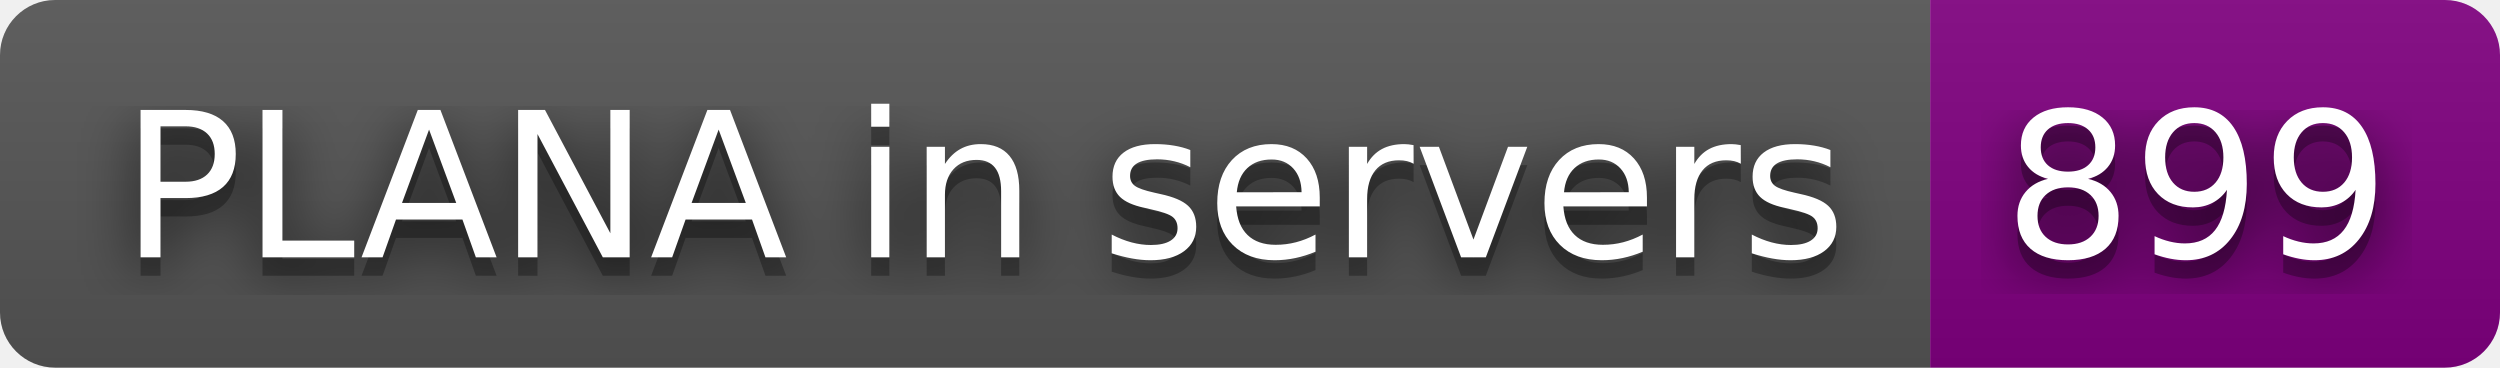
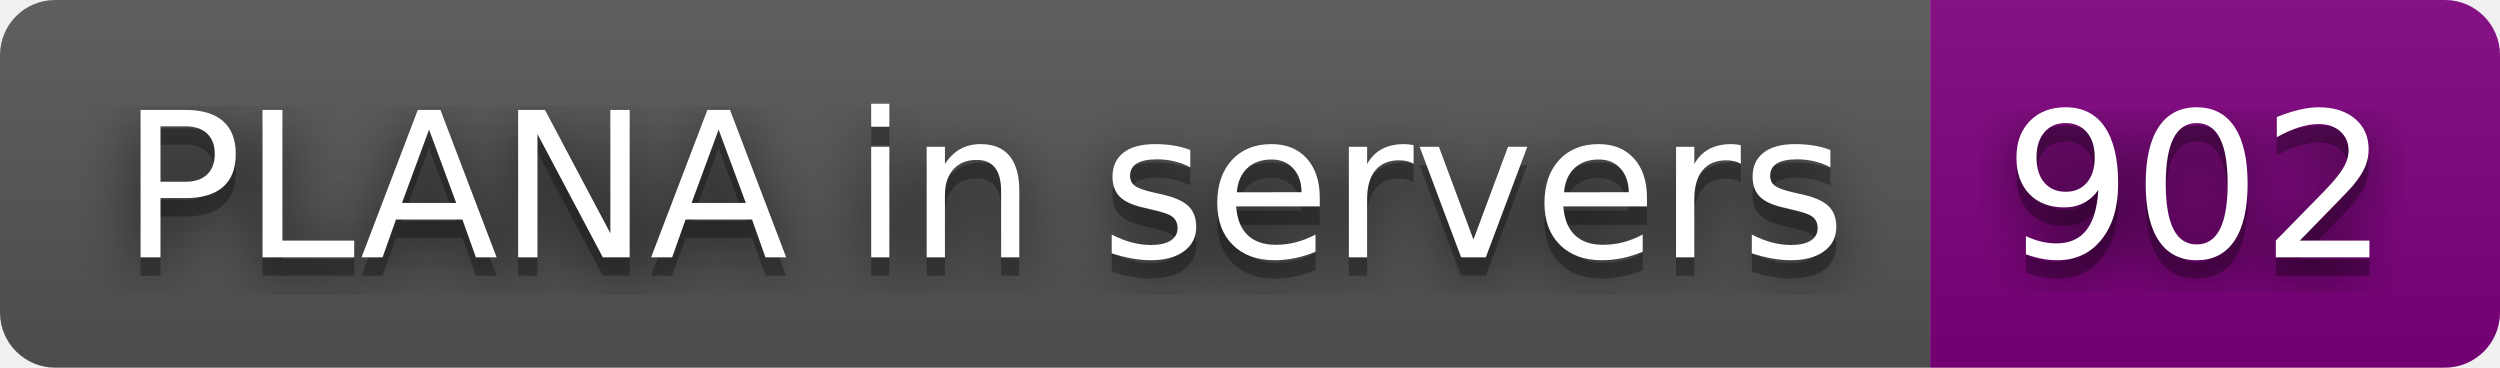
- <svg xmlns="http://www.w3.org/2000/svg" width="136" height="20" role="img" aria-label="PLANA in servers: 899">
+ <svg xmlns="http://www.w3.org/2000/svg" width="136" height="20" role="img" aria-label="PLANA in servers: 902">
  <filter id="blur">
    <feGaussianBlur stdDeviation="16" />
  </filter>
  <linearGradient id="s" x2="0" y2="100%">
    <stop offset="0" stop-color="#bbb" stop-opacity=".1" />
    <stop offset="1" stop-opacity=".1" />
  </linearGradient>
  <clipPath id="r">
    <rect width="136" height="20" rx="3" />
  </clipPath>
  <g clip-path="url(#r)">
    <rect width="105" height="20" fill="#555" />
    <rect x="105" width="31" height="20" fill="purple" />
    <rect width="136" height="20" fill="url(#s)" />
  </g>
  <g fill="#fff" text-anchor="middle" font-family="Verdana,Geneva,DejaVu Sans,sans-serif" text-rendering="geometricPrecision" font-size="110">
    <g transform="scale(.1)">
      <g aria-hidden="true" fill="#010101">
        <text x="535" y="150" fill-opacity=".8" filter="url(#blur)" textLength="950">PLANA in servers</text>
        <text x="535" y="150" fill-opacity=".3" textLength="950">PLANA in servers</text>
      </g>
      <text x="535" y="140" textLength="950">PLANA in servers</text>
    </g>
    <g transform="scale(.1)">
      <g aria-hidden="true" fill="#010101">
-         <text x="1195" y="150" fill-opacity=".8" filter="url(#blur)" textLength="210">899</text>
-         <text x="1195" y="150" fill-opacity=".3" textLength="210">899</text>
+         <text x="1195" y="150" fill-opacity=".8" filter="url(#blur)" textLength="210">902</text>
+         <text x="1195" y="150" fill-opacity=".3" textLength="210">902</text>
      </g>
-       <text x="1195" y="140" textLength="210">899</text>
+       <text x="1195" y="140" textLength="210">902</text>
    </g>
  </g>
</svg>
